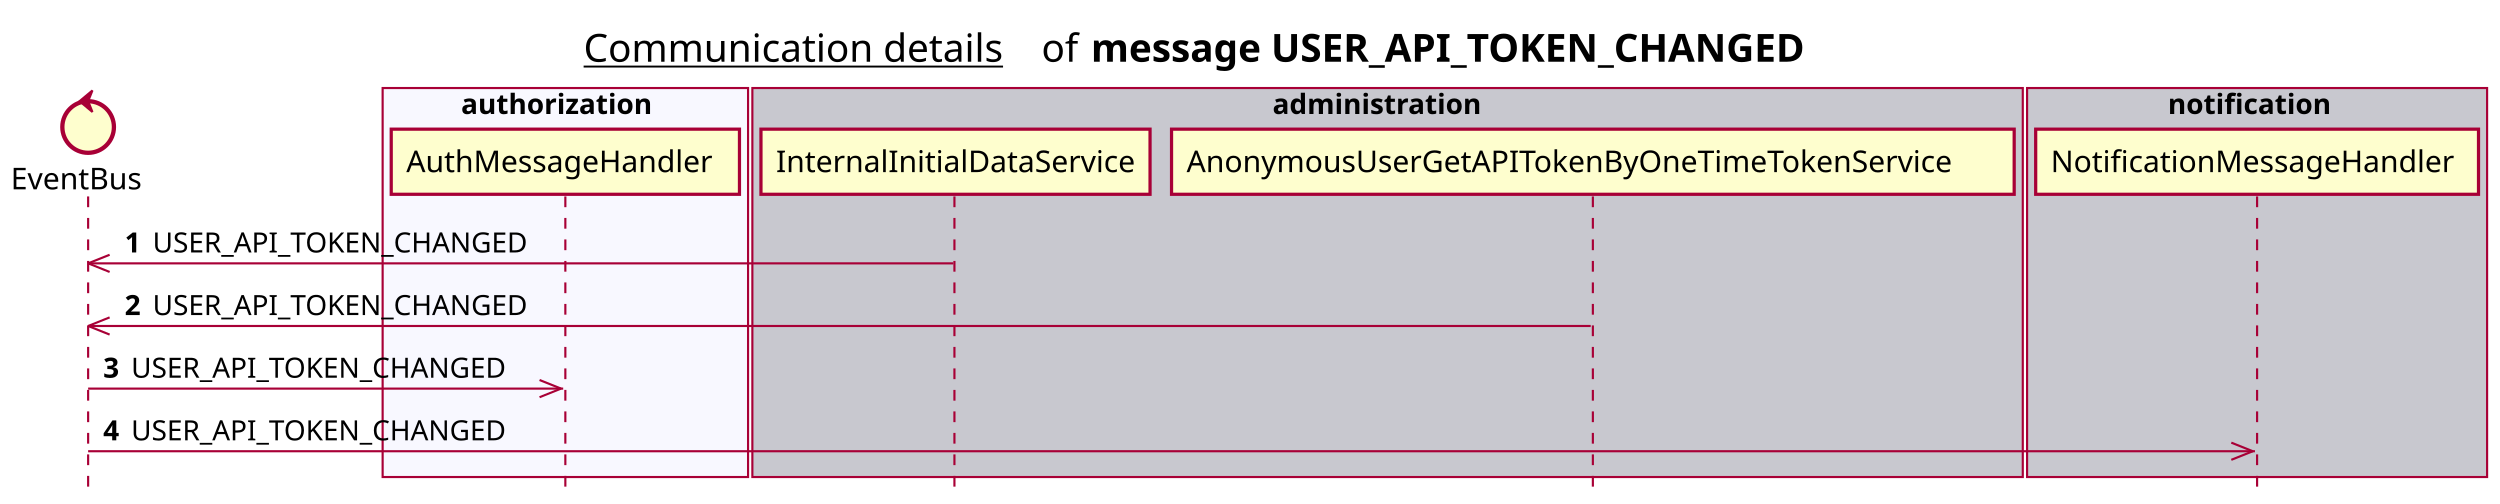
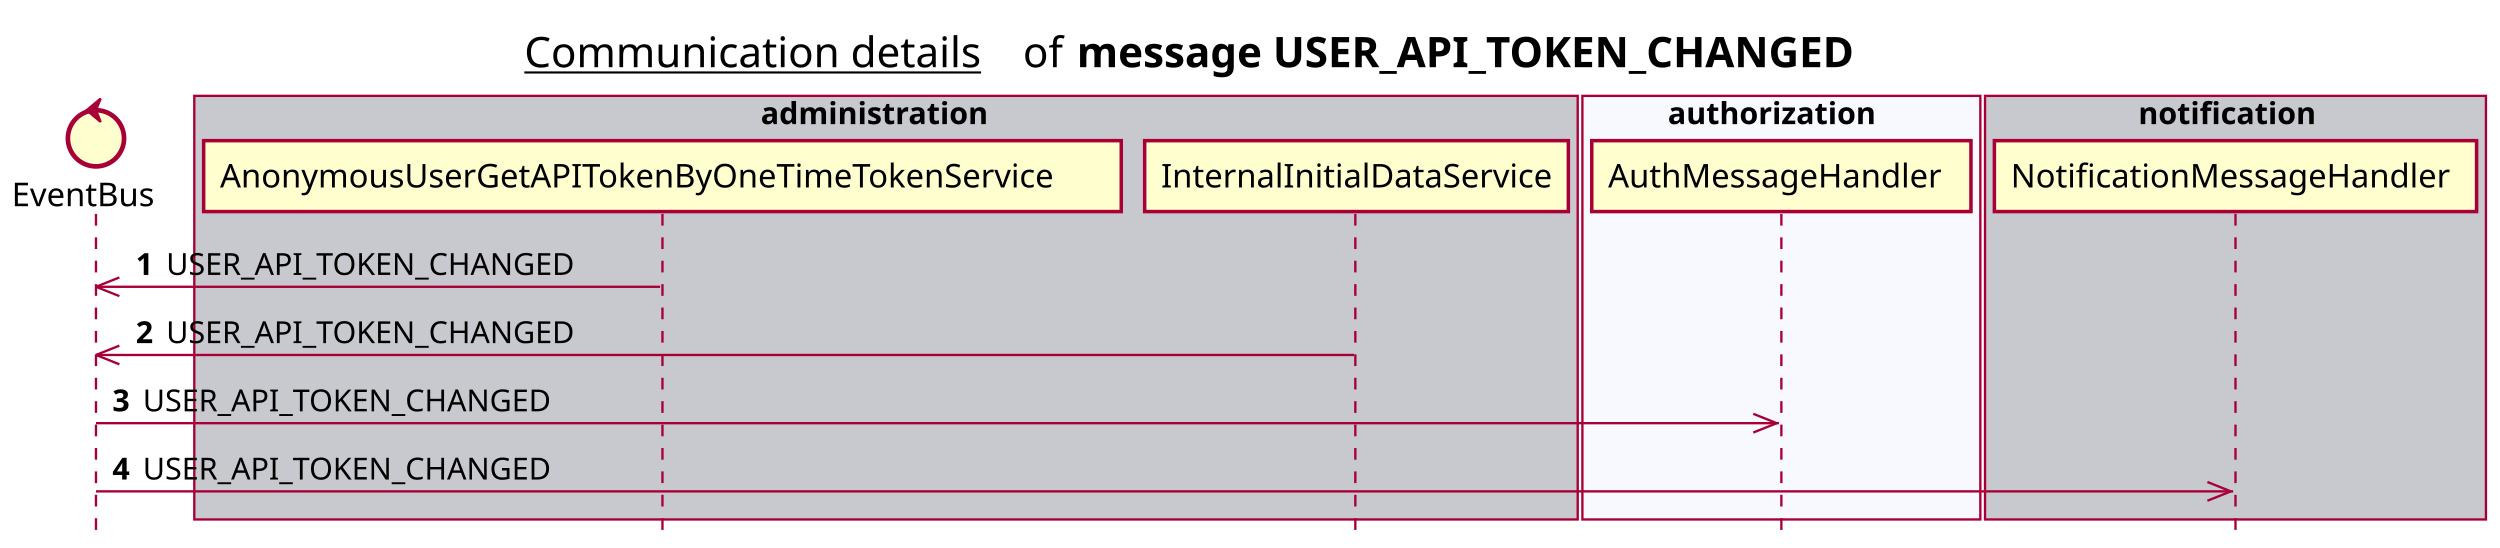
- <svg xmlns="http://www.w3.org/2000/svg" contentScriptType="application/ecmascript" contentStyleType="text/css" height="234px" preserveAspectRatio="none" style="width:1163px;height:234px;background:#FFFFFF;" version="1.1" viewBox="0 0 1163 234" width="1163px" zoomAndPan="magnify">
+ <svg xmlns="http://www.w3.org/2000/svg" contentScriptType="application/ecmascript" contentStyleType="text/css" height="234px" preserveAspectRatio="none" style="width:1068px;height:234px;background:#FFFFFF;" version="1.1" viewBox="0 0 1068 234" width="1068px" zoomAndPan="magnify">
  <defs />
  <g>
-     <text fill="#000000" font-family="sans-serif" font-size="18" lengthAdjust="spacing" text-decoration="underline" textLength="201" x="271.5" y="28.708">Communication details</text>
-     <text fill="#000000" font-family="sans-serif" font-size="18" lengthAdjust="spacing" textLength="17" x="484.5" y="28.708">of</text>
-     <text fill="#000000" font-family="sans-serif" font-size="18" font-weight="bold" lengthAdjust="spacing" textLength="379" x="507.5" y="28.708">message USER_API_TOKEN_CHANGED</text>
-     <rect fill="#F8F8FF" height="180.961" style="stroke:#A80036;stroke-width:1.0;" width="170" x="178" y="40.953" />
-     <text fill="#000000" font-family="sans-serif" font-size="13" font-weight="bold" lengthAdjust="spacing" textLength="97" x="214.5" y="53.02">authorization</text>
-     <rect fill="#C8C8CF" height="180.961" style="stroke:#A80036;stroke-width:1.0;" width="591" x="350" y="40.953" />
-     <text fill="#000000" font-family="sans-serif" font-size="13" font-weight="bold" lengthAdjust="spacing" textLength="107" x="592" y="53.02">administration</text>
-     <rect fill="#C8C8CF" height="180.961" style="stroke:#A80036;stroke-width:1.0;" width="214" x="943" y="40.953" />
-     <text fill="#000000" font-family="sans-serif" font-size="13" font-weight="bold" lengthAdjust="spacing" textLength="83" x="1008.5" y="53.02">notification</text>
+     <text fill="#000000" font-family="sans-serif" font-size="18" lengthAdjust="spacing" text-decoration="underline" textLength="201" x="224" y="28.708">Communication details</text>
+     <text fill="#000000" font-family="sans-serif" font-size="18" lengthAdjust="spacing" textLength="17" x="437" y="28.708">of</text>
+     <text fill="#000000" font-family="sans-serif" font-size="18" font-weight="bold" lengthAdjust="spacing" textLength="379" x="460" y="28.708">message USER_API_TOKEN_CHANGED</text>
+     <rect fill="#C8C8CF" height="180.961" style="stroke:#A80036;stroke-width:1.0;" width="591" x="83" y="40.953" />
+     <text fill="#000000" font-family="sans-serif" font-size="13" font-weight="bold" lengthAdjust="spacing" textLength="107" x="325" y="53.02">administration</text>
+     <rect fill="#F8F8FF" height="180.961" style="stroke:#A80036;stroke-width:1.0;" width="170" x="676" y="40.953" />
+     <text fill="#000000" font-family="sans-serif" font-size="13" font-weight="bold" lengthAdjust="spacing" textLength="97" x="712.5" y="53.02">authorization</text>
+     <rect fill="#C8C8CF" height="180.961" style="stroke:#A80036;stroke-width:1.0;" width="214" x="848" y="40.953" />
+     <text fill="#000000" font-family="sans-serif" font-size="13" font-weight="bold" lengthAdjust="spacing" textLength="83" x="913.5" y="53.02">notification</text>
    <line style="stroke:#A80036;stroke-width:1.0;stroke-dasharray:5.0,5.0;" x1="41" x2="41" y1="91.383" y2="227.914" />
-     <line style="stroke:#A80036;stroke-width:1.0;stroke-dasharray:5.0,5.0;" x1="263" x2="263" y1="91.383" y2="227.914" />
-     <line style="stroke:#A80036;stroke-width:1.0;stroke-dasharray:5.0,5.0;" x1="444" x2="444" y1="91.383" y2="227.914" />
-     <line style="stroke:#A80036;stroke-width:1.0;stroke-dasharray:5.0,5.0;" x1="741" x2="741" y1="91.383" y2="227.914" />
-     <line style="stroke:#A80036;stroke-width:1.0;stroke-dasharray:5.0,5.0;" x1="1050" x2="1050" y1="91.383" y2="227.914" />
+     <line style="stroke:#A80036;stroke-width:1.0;stroke-dasharray:5.0,5.0;" x1="283" x2="283" y1="91.383" y2="227.914" />
+     <line style="stroke:#A80036;stroke-width:1.0;stroke-dasharray:5.0,5.0;" x1="579" x2="579" y1="91.383" y2="227.914" />
+     <line style="stroke:#A80036;stroke-width:1.0;stroke-dasharray:5.0,5.0;" x1="761" x2="761" y1="91.383" y2="227.914" />
+     <line style="stroke:#A80036;stroke-width:1.0;stroke-dasharray:5.0,5.0;" x1="955" x2="955" y1="91.383" y2="227.914" />
    <text fill="#000000" font-family="sans-serif" font-size="14" lengthAdjust="spacing" textLength="66" x="5" y="88.081">EventBus</text>
    <ellipse cx="41" cy="59.086" fill="#FEFECE" rx="12" ry="12" style="stroke:#A80036;stroke-width:2.0;" />
    <polygon fill="#A80036" points="37,47.086,43,42.086,41,47.086,43,52.086,37,47.086" style="stroke:#A80036;stroke-width:1.0;" />
-     <rect fill="#FEFECE" height="30.297" style="stroke:#A80036;stroke-width:1.5;" width="162" x="182" y="60.086" />
-     <text fill="#000000" font-family="sans-serif" font-size="14" lengthAdjust="spacing" textLength="148" x="189" y="80.081">AuthMessageHandler</text>
-     <rect fill="#FEFECE" height="30.297" style="stroke:#A80036;stroke-width:1.5;" width="181" x="354" y="60.086" />
-     <text fill="#000000" font-family="sans-serif" font-size="14" lengthAdjust="spacing" textLength="167" x="361" y="80.081">InternalInitialDataService</text>
-     <rect fill="#FEFECE" height="30.297" style="stroke:#A80036;stroke-width:1.5;" width="392" x="545" y="60.086" />
-     <text fill="#000000" font-family="sans-serif" font-size="14" lengthAdjust="spacing" textLength="378" x="552" y="80.081">AnonymousUserGetAPITokenByOneTimeTokenService</text>
-     <rect fill="#FEFECE" height="30.297" style="stroke:#A80036;stroke-width:1.5;" width="206" x="947" y="60.086" />
-     <text fill="#000000" font-family="sans-serif" font-size="14" lengthAdjust="spacing" textLength="192" x="954" y="80.081">NotificationMessageHandler</text>
+     <rect fill="#FEFECE" height="30.297" style="stroke:#A80036;stroke-width:1.5;" width="392" x="87" y="60.086" />
+     <text fill="#000000" font-family="sans-serif" font-size="14" lengthAdjust="spacing" textLength="378" x="94" y="80.081">AnonymousUserGetAPITokenByOneTimeTokenService</text>
+     <rect fill="#FEFECE" height="30.297" style="stroke:#A80036;stroke-width:1.5;" width="181" x="489" y="60.086" />
+     <text fill="#000000" font-family="sans-serif" font-size="14" lengthAdjust="spacing" textLength="167" x="496" y="80.081">InternalInitialDataService</text>
+     <rect fill="#FEFECE" height="30.297" style="stroke:#A80036;stroke-width:1.5;" width="162" x="680" y="60.086" />
+     <text fill="#000000" font-family="sans-serif" font-size="14" lengthAdjust="spacing" textLength="148" x="687" y="80.081">AuthMessageHandler</text>
+     <rect fill="#FEFECE" height="30.297" style="stroke:#A80036;stroke-width:1.5;" width="206" x="852" y="60.086" />
+     <text fill="#000000" font-family="sans-serif" font-size="14" lengthAdjust="spacing" textLength="192" x="859" y="80.081">NotificationMessageHandler</text>
    <line style="stroke:#A80036;stroke-width:1.0;" x1="41" x2="51" y1="122.516" y2="118.516" />
    <line style="stroke:#A80036;stroke-width:1.0;" x1="41" x2="51" y1="122.516" y2="126.516" />
-     <line style="stroke:#A80036;stroke-width:1.0;" x1="41" x2="443.5" y1="122.516" y2="122.516" />
+     <line style="stroke:#A80036;stroke-width:1.0;" x1="41" x2="282" y1="122.516" y2="122.516" />
    <text fill="#000000" font-family="sans-serif" font-size="13" font-weight="bold" lengthAdjust="spacing" textLength="9" x="58" y="117.45">1</text>
    <text fill="#000000" font-family="sans-serif" font-size="13" lengthAdjust="spacing" textLength="185" x="71" y="117.45">USER_API_TOKEN_CHANGED</text>
    <line style="stroke:#A80036;stroke-width:1.0;" x1="41" x2="51" y1="151.648" y2="147.648" />
    <line style="stroke:#A80036;stroke-width:1.0;" x1="41" x2="51" y1="151.648" y2="155.648" />
-     <line style="stroke:#A80036;stroke-width:1.0;" x1="41" x2="740" y1="151.648" y2="151.648" />
+     <line style="stroke:#A80036;stroke-width:1.0;" x1="41" x2="578.5" y1="151.648" y2="151.648" />
    <text fill="#000000" font-family="sans-serif" font-size="13" font-weight="bold" lengthAdjust="spacing" textLength="9" x="58" y="146.583">2</text>
    <text fill="#000000" font-family="sans-serif" font-size="13" lengthAdjust="spacing" textLength="185" x="71" y="146.583">USER_API_TOKEN_CHANGED</text>
-     <line style="stroke:#A80036;stroke-width:1.0;" x1="261" x2="251" y1="180.781" y2="176.781" />
-     <line style="stroke:#A80036;stroke-width:1.0;" x1="261" x2="251" y1="180.781" y2="184.781" />
-     <line style="stroke:#A80036;stroke-width:1.0;" x1="41" x2="262" y1="180.781" y2="180.781" />
+     <line style="stroke:#A80036;stroke-width:1.0;" x1="759" x2="749" y1="180.781" y2="176.781" />
+     <line style="stroke:#A80036;stroke-width:1.0;" x1="759" x2="749" y1="180.781" y2="184.781" />
+     <line style="stroke:#A80036;stroke-width:1.0;" x1="41" x2="760" y1="180.781" y2="180.781" />
    <text fill="#000000" font-family="sans-serif" font-size="13" font-weight="bold" lengthAdjust="spacing" textLength="9" x="48" y="175.715">3</text>
    <text fill="#000000" font-family="sans-serif" font-size="13" lengthAdjust="spacing" textLength="185" x="61" y="175.715">USER_API_TOKEN_CHANGED</text>
-     <line style="stroke:#A80036;stroke-width:1.0;" x1="1048" x2="1038" y1="209.914" y2="205.914" />
-     <line style="stroke:#A80036;stroke-width:1.0;" x1="1048" x2="1038" y1="209.914" y2="213.914" />
-     <line style="stroke:#A80036;stroke-width:1.0;" x1="41" x2="1049" y1="209.914" y2="209.914" />
+     <line style="stroke:#A80036;stroke-width:1.0;" x1="953" x2="943" y1="209.914" y2="205.914" />
+     <line style="stroke:#A80036;stroke-width:1.0;" x1="953" x2="943" y1="209.914" y2="213.914" />
+     <line style="stroke:#A80036;stroke-width:1.0;" x1="41" x2="954" y1="209.914" y2="209.914" />
    <text fill="#000000" font-family="sans-serif" font-size="13" font-weight="bold" lengthAdjust="spacing" textLength="9" x="48" y="204.848">4</text>
    <text fill="#000000" font-family="sans-serif" font-size="13" lengthAdjust="spacing" textLength="185" x="61" y="204.848">USER_API_TOKEN_CHANGED</text>
  </g>
</svg>
